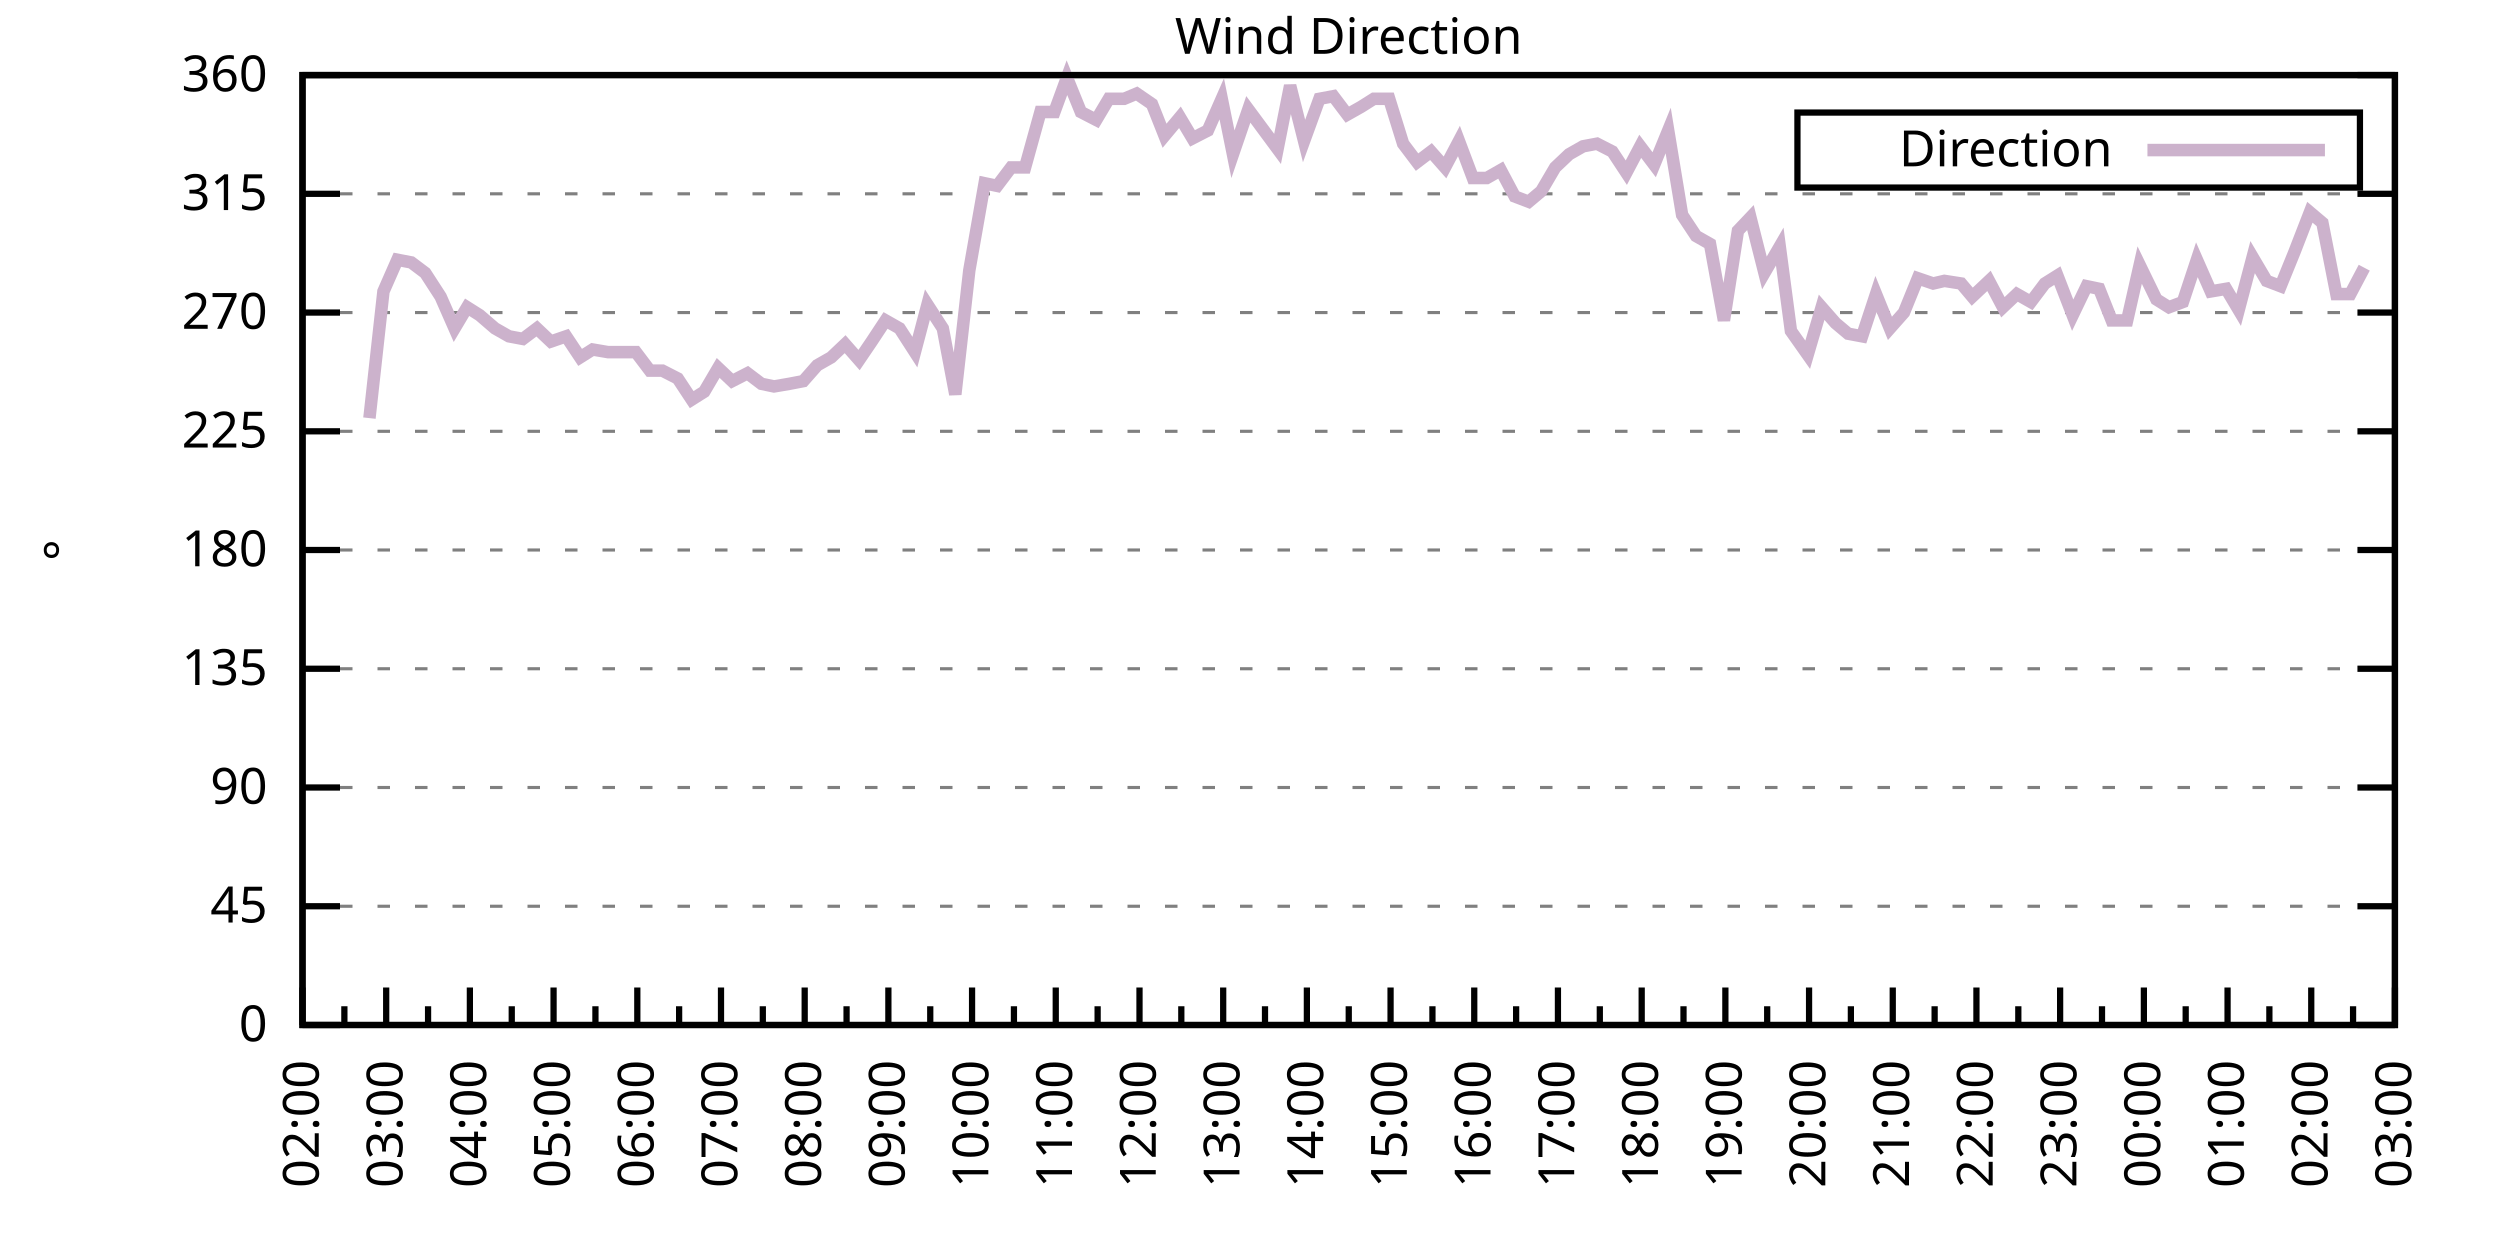
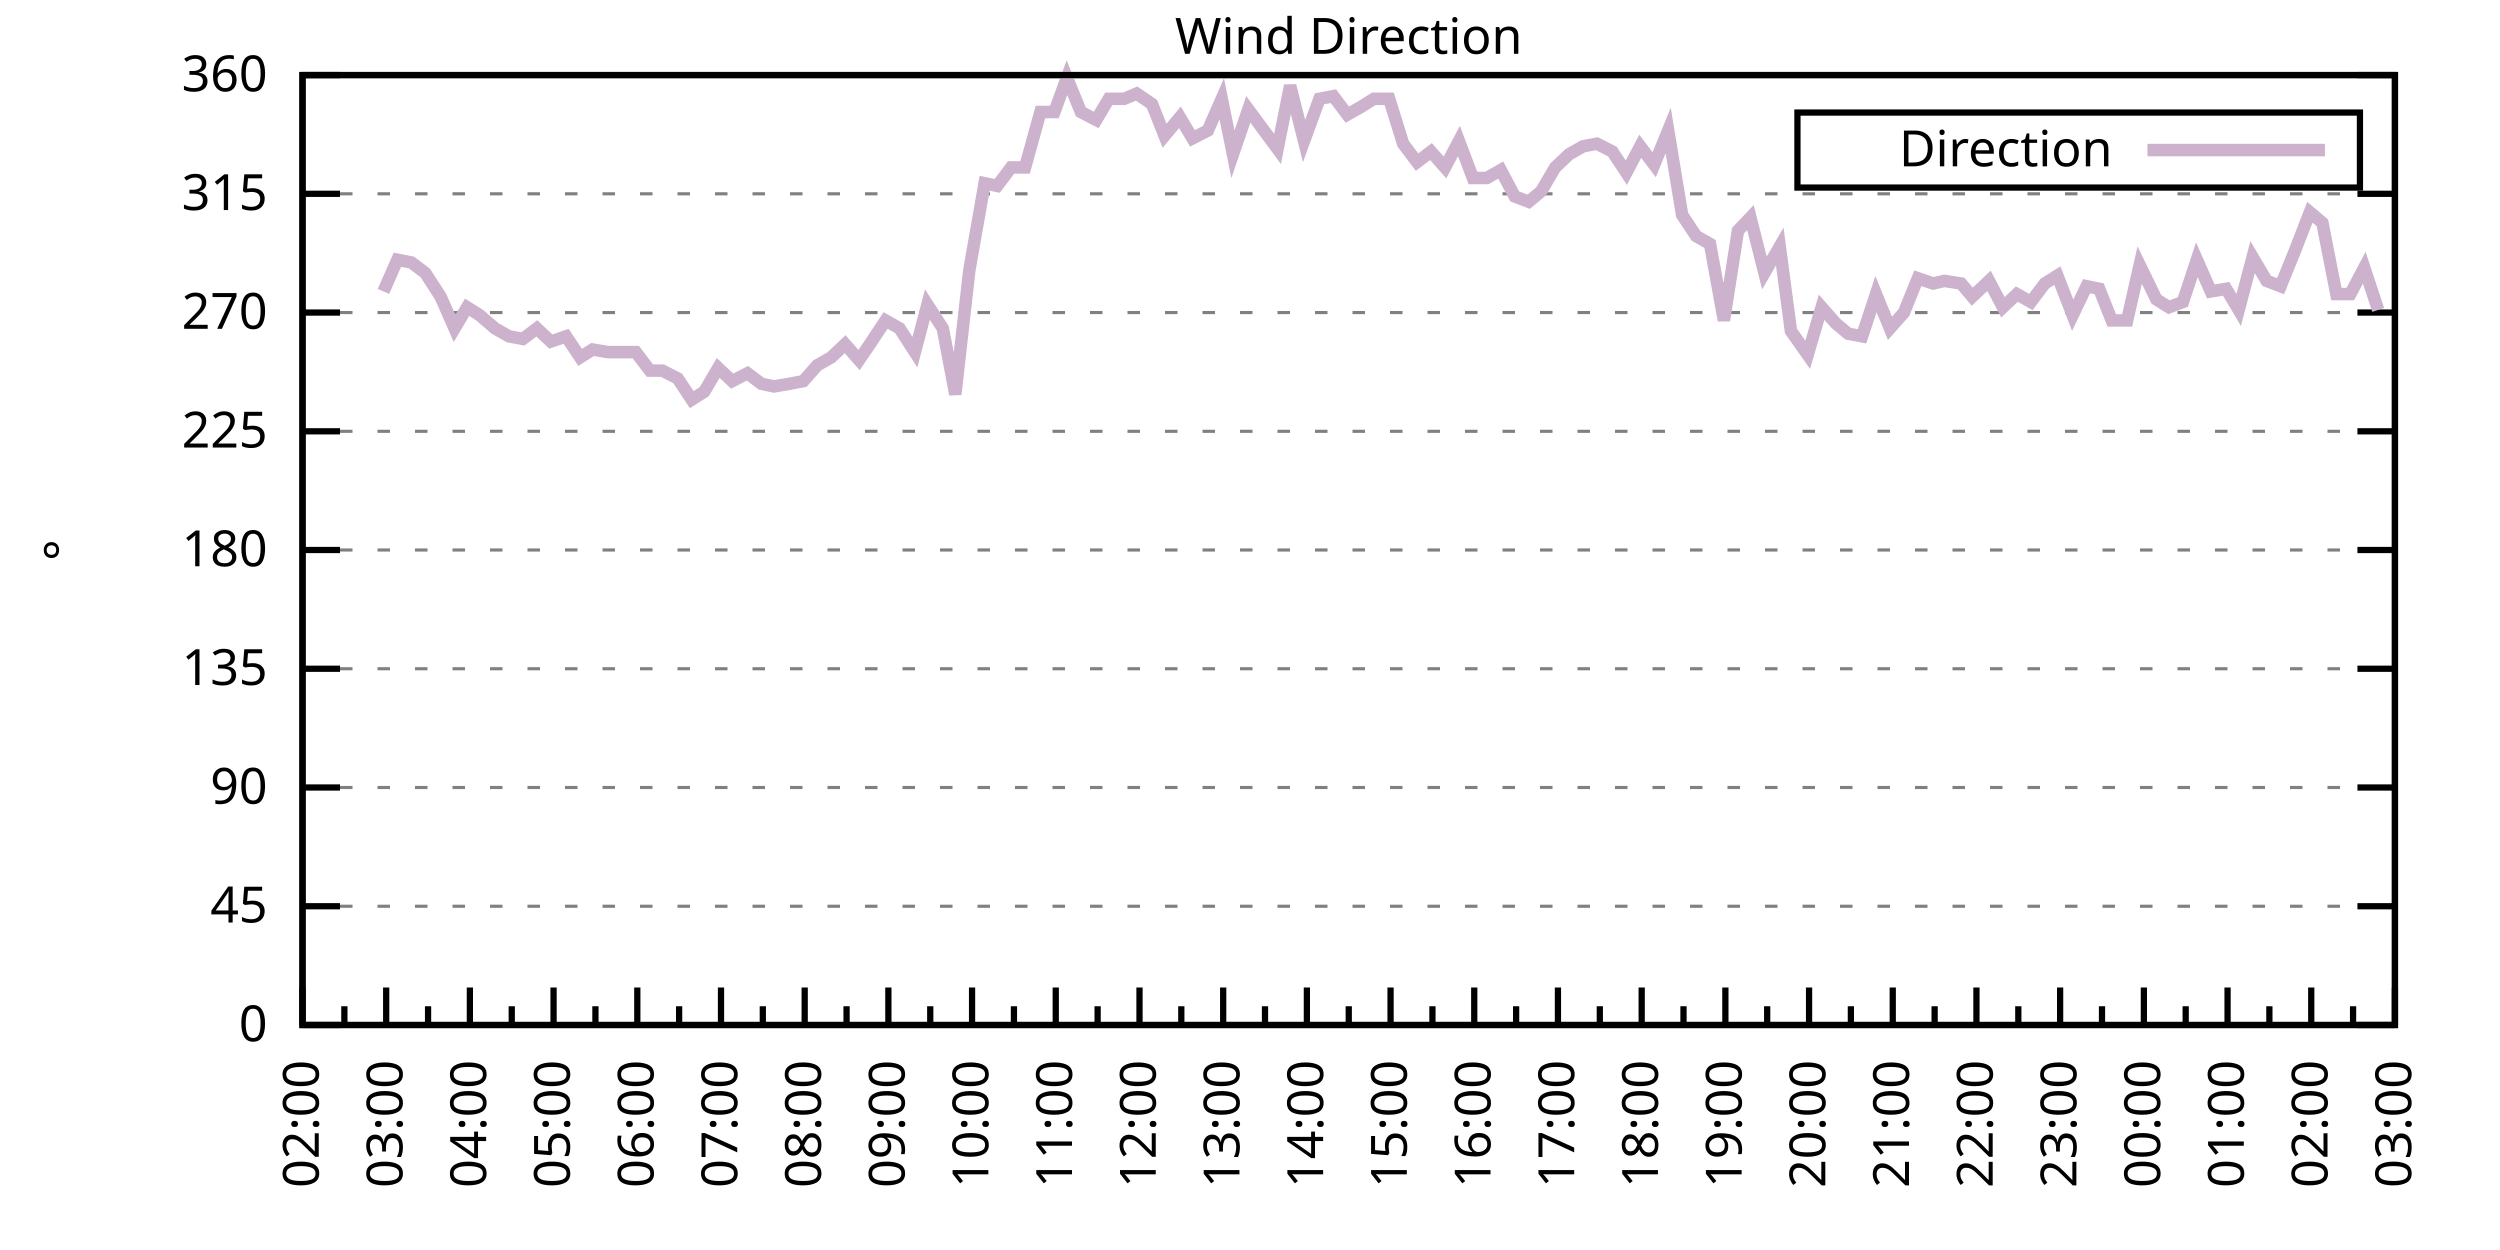
<svg xmlns="http://www.w3.org/2000/svg" xmlns:xlink="http://www.w3.org/1999/xlink" width="400" height="200" viewBox="0 0 400 200">
  <g id="gnuplot_canvas">
    <rect x="0" y="0" width="400" height="200" fill="none" />
    <defs>
      <circle id="gpDot" r="0.5" stroke-width="0.5" stroke="currentColor" />
      <path id="gpPt0" stroke-width="0.333" stroke="currentColor" d="M-1,0 h2 M0,-1 v2" />
      <path id="gpPt1" stroke-width="0.333" stroke="currentColor" d="M-1,-1 L1,1 M1,-1 L-1,1" />
      <path id="gpPt2" stroke-width="0.333" stroke="currentColor" d="M-1,0 L1,0 M0,-1 L0,1 M-1,-1 L1,1 M-1,1 L1,-1" />
      <rect id="gpPt3" stroke-width="0.333" stroke="currentColor" x="-1" y="-1" width="2" height="2" />
      <rect id="gpPt4" stroke-width="0.333" stroke="currentColor" fill="currentColor" x="-1" y="-1" width="2" height="2" />
      <circle id="gpPt5" stroke-width="0.333" stroke="currentColor" cx="0" cy="0" r="1" />
      <use xlink:href="#gpPt5" id="gpPt6" fill="currentColor" stroke="none" />
      <path id="gpPt7" stroke-width="0.333" stroke="currentColor" d="M0,-1.33 L-1.33,0.67 L1.33,0.67 z" />
      <use xlink:href="#gpPt7" id="gpPt8" fill="currentColor" stroke="none" />
      <use xlink:href="#gpPt7" id="gpPt9" stroke="currentColor" transform="rotate(180)" />
      <use xlink:href="#gpPt9" id="gpPt10" fill="currentColor" stroke="none" />
      <use xlink:href="#gpPt3" id="gpPt11" stroke="currentColor" transform="rotate(45)" />
      <use xlink:href="#gpPt11" id="gpPt12" fill="currentColor" stroke="none" />
      <path id="gpPt13" stroke-width="0.333" stroke="currentColor" d="M0,1.330 L1.265,0.411 L0.782,-1.067 L-0.782,-1.076 L-1.265,0.411 z" />
      <use xlink:href="#gpPt13" id="gpPt14" fill="currentColor" stroke="none" />
      <filter id="textbox" filterUnits="objectBoundingBox" x="0" y="0" height="1" width="1">
        <feFlood flood-color="white" flood-opacity="1" result="bgnd" />
        <feComposite in="SourceGraphic" in2="bgnd" operator="atop" />
      </filter>
      <filter id="greybox" filterUnits="objectBoundingBox" x="0" y="0" height="1" width="1">
        <feFlood flood-color="lightgrey" flood-opacity="1" result="grey" />
        <feComposite in="SourceGraphic" in2="grey" operator="atop" />
      </filter>
    </defs>
    <g fill="none" color="white" stroke="currentColor" stroke-width="1.00" stroke-linecap="butt" stroke-linejoin="miter">
</g>
    <g fill="none" color="black" stroke="currentColor" stroke-width="1.00" stroke-linecap="butt" stroke-linejoin="miter">
      <g stroke="none" shape-rendering="crispEdges">
        <polygon fill="rgb(255, 255, 255)" points="48.40,164.00 383.18,164.00 383.18,12.02 48.40,12.02 " />
      </g>
    </g>
    <g fill="none" color="black" stroke="currentColor" stroke-width="1.00" stroke-linecap="butt" stroke-linejoin="miter">
</g>
    <g fill="none" color="black" stroke="black" stroke-width="0.50" stroke-linecap="butt" stroke-linejoin="miter">
</g>
    <g fill="none" color="gray" stroke="currentColor" stroke-width="0.50" stroke-linecap="butt" stroke-linejoin="miter">
      <path stroke="gray" stroke-dasharray="2,4" class="gridline" d="M48.40,164.00 L383.19,164.00  " />
    </g>
    <g fill="none" color="gray" stroke="gray" stroke-width="1.00" stroke-linecap="butt" stroke-linejoin="miter">
</g>
    <g fill="none" color="black" stroke="currentColor" stroke-width="1.00" stroke-linecap="butt" stroke-linejoin="miter">
      <path stroke="black" d="M48.40,164.00 L54.40,164.00 M383.19,164.00 L377.19,164.00  " />
      <g transform="translate(42.80,166.60)" stroke="none" fill="black" font-family="Sans" font-size="8.00" text-anchor="end">
        <text>
          <tspan font-family="Sans"> 0</tspan>
        </text>
      </g>
    </g>
    <g fill="none" color="black" stroke="currentColor" stroke-width="1.00" stroke-linecap="butt" stroke-linejoin="miter">
</g>
    <g fill="none" color="black" stroke="black" stroke-width="0.50" stroke-linecap="butt" stroke-linejoin="miter">
</g>
    <g fill="none" color="gray" stroke="currentColor" stroke-width="0.50" stroke-linecap="butt" stroke-linejoin="miter">
      <path stroke="gray" stroke-dasharray="2,4" class="gridline" d="M48.40,145.00 L383.19,145.00  " />
    </g>
    <g fill="none" color="gray" stroke="gray" stroke-width="1.00" stroke-linecap="butt" stroke-linejoin="miter">
</g>
    <g fill="none" color="black" stroke="currentColor" stroke-width="1.00" stroke-linecap="butt" stroke-linejoin="miter">
      <path stroke="black" d="M48.40,145.00 L54.40,145.00 M383.19,145.00 L377.19,145.00  " />
      <g transform="translate(42.80,147.60)" stroke="none" fill="black" font-family="Sans" font-size="8.00" text-anchor="end">
        <text>
          <tspan font-family="Sans"> 45</tspan>
        </text>
      </g>
    </g>
    <g fill="none" color="black" stroke="currentColor" stroke-width="1.00" stroke-linecap="butt" stroke-linejoin="miter">
</g>
    <g fill="none" color="black" stroke="black" stroke-width="0.50" stroke-linecap="butt" stroke-linejoin="miter">
</g>
    <g fill="none" color="gray" stroke="currentColor" stroke-width="0.50" stroke-linecap="butt" stroke-linejoin="miter">
      <path stroke="gray" stroke-dasharray="2,4" class="gridline" d="M48.40,126.00 L383.19,126.00  " />
    </g>
    <g fill="none" color="gray" stroke="gray" stroke-width="1.00" stroke-linecap="butt" stroke-linejoin="miter">
</g>
    <g fill="none" color="black" stroke="currentColor" stroke-width="1.00" stroke-linecap="butt" stroke-linejoin="miter">
      <path stroke="black" d="M48.40,126.00 L54.40,126.00 M383.19,126.00 L377.19,126.00  " />
      <g transform="translate(42.80,128.60)" stroke="none" fill="black" font-family="Sans" font-size="8.00" text-anchor="end">
        <text>
          <tspan font-family="Sans"> 90</tspan>
        </text>
      </g>
    </g>
    <g fill="none" color="black" stroke="currentColor" stroke-width="1.00" stroke-linecap="butt" stroke-linejoin="miter">
</g>
    <g fill="none" color="black" stroke="black" stroke-width="0.50" stroke-linecap="butt" stroke-linejoin="miter">
</g>
    <g fill="none" color="gray" stroke="currentColor" stroke-width="0.50" stroke-linecap="butt" stroke-linejoin="miter">
      <path stroke="gray" stroke-dasharray="2,4" class="gridline" d="M48.40,107.00 L383.19,107.00  " />
    </g>
    <g fill="none" color="gray" stroke="gray" stroke-width="1.00" stroke-linecap="butt" stroke-linejoin="miter">
</g>
    <g fill="none" color="black" stroke="currentColor" stroke-width="1.00" stroke-linecap="butt" stroke-linejoin="miter">
      <path stroke="black" d="M48.40,107.00 L54.40,107.00 M383.19,107.00 L377.19,107.00  " />
      <g transform="translate(42.80,109.60)" stroke="none" fill="black" font-family="Sans" font-size="8.00" text-anchor="end">
        <text>
          <tspan font-family="Sans"> 135</tspan>
        </text>
      </g>
    </g>
    <g fill="none" color="black" stroke="currentColor" stroke-width="1.00" stroke-linecap="butt" stroke-linejoin="miter">
</g>
    <g fill="none" color="black" stroke="black" stroke-width="0.50" stroke-linecap="butt" stroke-linejoin="miter">
</g>
    <g fill="none" color="gray" stroke="currentColor" stroke-width="0.50" stroke-linecap="butt" stroke-linejoin="miter">
      <path stroke="gray" stroke-dasharray="2,4" class="gridline" d="M48.40,88.00 L383.19,88.00  " />
    </g>
    <g fill="none" color="gray" stroke="gray" stroke-width="1.00" stroke-linecap="butt" stroke-linejoin="miter">
</g>
    <g fill="none" color="black" stroke="currentColor" stroke-width="1.00" stroke-linecap="butt" stroke-linejoin="miter">
      <path stroke="black" d="M48.40,88.00 L54.40,88.00 M383.19,88.00 L377.19,88.00  " />
      <g transform="translate(42.80,90.60)" stroke="none" fill="black" font-family="Sans" font-size="8.00" text-anchor="end">
        <text>
          <tspan font-family="Sans"> 180</tspan>
        </text>
      </g>
    </g>
    <g fill="none" color="black" stroke="currentColor" stroke-width="1.00" stroke-linecap="butt" stroke-linejoin="miter">
</g>
    <g fill="none" color="black" stroke="black" stroke-width="0.50" stroke-linecap="butt" stroke-linejoin="miter">
</g>
    <g fill="none" color="gray" stroke="currentColor" stroke-width="0.50" stroke-linecap="butt" stroke-linejoin="miter">
      <path stroke="gray" stroke-dasharray="2,4" class="gridline" d="M48.40,69.01 L383.19,69.01  " />
    </g>
    <g fill="none" color="gray" stroke="gray" stroke-width="1.00" stroke-linecap="butt" stroke-linejoin="miter">
</g>
    <g fill="none" color="black" stroke="currentColor" stroke-width="1.00" stroke-linecap="butt" stroke-linejoin="miter">
      <path stroke="black" d="M48.40,69.01 L54.40,69.01 M383.19,69.01 L377.19,69.01  " />
      <g transform="translate(42.80,71.61)" stroke="none" fill="black" font-family="Sans" font-size="8.00" text-anchor="end">
        <text>
          <tspan font-family="Sans"> 225</tspan>
        </text>
      </g>
    </g>
    <g fill="none" color="black" stroke="currentColor" stroke-width="1.00" stroke-linecap="butt" stroke-linejoin="miter">
</g>
    <g fill="none" color="black" stroke="black" stroke-width="0.50" stroke-linecap="butt" stroke-linejoin="miter">
</g>
    <g fill="none" color="gray" stroke="currentColor" stroke-width="0.50" stroke-linecap="butt" stroke-linejoin="miter">
      <path stroke="gray" stroke-dasharray="2,4" class="gridline" d="M48.40,50.01 L383.19,50.01  " />
    </g>
    <g fill="none" color="gray" stroke="gray" stroke-width="1.00" stroke-linecap="butt" stroke-linejoin="miter">
</g>
    <g fill="none" color="black" stroke="currentColor" stroke-width="1.00" stroke-linecap="butt" stroke-linejoin="miter">
      <path stroke="black" d="M48.40,50.01 L54.40,50.01 M383.19,50.01 L377.19,50.01  " />
      <g transform="translate(42.80,52.61)" stroke="none" fill="black" font-family="Sans" font-size="8.00" text-anchor="end">
        <text>
          <tspan font-family="Sans"> 270</tspan>
        </text>
      </g>
    </g>
    <g fill="none" color="black" stroke="currentColor" stroke-width="1.00" stroke-linecap="butt" stroke-linejoin="miter">
</g>
    <g fill="none" color="black" stroke="black" stroke-width="0.50" stroke-linecap="butt" stroke-linejoin="miter">
</g>
    <g fill="none" color="gray" stroke="currentColor" stroke-width="0.50" stroke-linecap="butt" stroke-linejoin="miter">
      <path stroke="gray" stroke-dasharray="2,4" class="gridline" d="M48.40,31.01 L383.19,31.01  " />
    </g>
    <g fill="none" color="gray" stroke="gray" stroke-width="1.00" stroke-linecap="butt" stroke-linejoin="miter">
</g>
    <g fill="none" color="black" stroke="currentColor" stroke-width="1.00" stroke-linecap="butt" stroke-linejoin="miter">
      <path stroke="black" d="M48.40,31.01 L54.40,31.01 M383.19,31.01 L377.19,31.01  " />
      <g transform="translate(42.80,33.61)" stroke="none" fill="black" font-family="Sans" font-size="8.00" text-anchor="end">
        <text>
          <tspan font-family="Sans"> 315</tspan>
        </text>
      </g>
    </g>
    <g fill="none" color="black" stroke="currentColor" stroke-width="1.00" stroke-linecap="butt" stroke-linejoin="miter">
</g>
    <g fill="none" color="black" stroke="black" stroke-width="0.50" stroke-linecap="butt" stroke-linejoin="miter">
</g>
    <g fill="none" color="gray" stroke="currentColor" stroke-width="0.50" stroke-linecap="butt" stroke-linejoin="miter">
      <path stroke="gray" stroke-dasharray="2,4" class="gridline" d="M48.40,12.01 L383.19,12.01  " />
    </g>
    <g fill="none" color="gray" stroke="gray" stroke-width="1.00" stroke-linecap="butt" stroke-linejoin="miter">
</g>
    <g fill="none" color="black" stroke="currentColor" stroke-width="1.00" stroke-linecap="butt" stroke-linejoin="miter">
      <path stroke="black" d="M48.40,12.01 L54.40,12.01 M383.19,12.01 L377.19,12.01  " />
      <g transform="translate(42.80,14.61)" stroke="none" fill="black" font-family="Sans" font-size="8.00" text-anchor="end">
        <text>
          <tspan font-family="Sans"> 360</tspan>
        </text>
      </g>
    </g>
    <g fill="none" color="black" stroke="currentColor" stroke-width="1.00" stroke-linecap="butt" stroke-linejoin="miter">
      <path stroke="black" d="M48.40,164.00 L48.40,158.00  " />
      <g transform="translate(51.00,169.60) rotate(270)" stroke="none" fill="black" font-family="Sans" font-size="8.00" text-anchor="end">
        <text>
          <tspan font-family="Sans">02:00</tspan>
        </text>
      </g>
    </g>
    <g fill="none" color="black" stroke="currentColor" stroke-width="1.00" stroke-linecap="butt" stroke-linejoin="miter">
      <path stroke="black" d="M55.10,164.00 L55.10,161.00 M61.79,164.00 L61.79,158.00  " />
      <g transform="translate(64.39,169.60) rotate(270)" stroke="none" fill="black" font-family="Sans" font-size="8.00" text-anchor="end">
        <text>
          <tspan font-family="Sans">03:00</tspan>
        </text>
      </g>
    </g>
    <g fill="none" color="black" stroke="currentColor" stroke-width="1.00" stroke-linecap="butt" stroke-linejoin="miter">
      <path stroke="black" d="M68.49,164.00 L68.49,161.00 M75.18,164.00 L75.18,158.00  " />
      <g transform="translate(77.78,169.60) rotate(270)" stroke="none" fill="black" font-family="Sans" font-size="8.00" text-anchor="end">
        <text>
          <tspan font-family="Sans">04:00</tspan>
        </text>
      </g>
    </g>
    <g fill="none" color="black" stroke="currentColor" stroke-width="1.00" stroke-linecap="butt" stroke-linejoin="miter">
      <path stroke="black" d="M81.88,164.00 L81.88,161.00 M88.57,164.00 L88.57,158.00  " />
      <g transform="translate(91.17,169.60) rotate(270)" stroke="none" fill="black" font-family="Sans" font-size="8.00" text-anchor="end">
        <text>
          <tspan font-family="Sans">05:00</tspan>
        </text>
      </g>
    </g>
    <g fill="none" color="black" stroke="currentColor" stroke-width="1.00" stroke-linecap="butt" stroke-linejoin="miter">
      <path stroke="black" d="M95.27,164.00 L95.27,161.00 M101.97,164.00 L101.97,158.00  " />
      <g transform="translate(104.57,169.60) rotate(270)" stroke="none" fill="black" font-family="Sans" font-size="8.00" text-anchor="end">
        <text>
          <tspan font-family="Sans">06:00</tspan>
        </text>
      </g>
    </g>
    <g fill="none" color="black" stroke="currentColor" stroke-width="1.00" stroke-linecap="butt" stroke-linejoin="miter">
      <path stroke="black" d="M108.66,164.00 L108.66,161.00 M115.36,164.00 L115.36,158.00  " />
      <g transform="translate(117.96,169.60) rotate(270)" stroke="none" fill="black" font-family="Sans" font-size="8.00" text-anchor="end">
        <text>
          <tspan font-family="Sans">07:00</tspan>
        </text>
      </g>
    </g>
    <g fill="none" color="black" stroke="currentColor" stroke-width="1.00" stroke-linecap="butt" stroke-linejoin="miter">
      <path stroke="black" d="M122.05,164.00 L122.05,161.00 M128.75,164.00 L128.75,158.00  " />
      <g transform="translate(131.35,169.60) rotate(270)" stroke="none" fill="black" font-family="Sans" font-size="8.00" text-anchor="end">
        <text>
          <tspan font-family="Sans">08:00</tspan>
        </text>
      </g>
    </g>
    <g fill="none" color="black" stroke="currentColor" stroke-width="1.00" stroke-linecap="butt" stroke-linejoin="miter">
      <path stroke="black" d="M135.45,164.00 L135.45,161.00 M142.14,164.00 L142.14,158.00  " />
      <g transform="translate(144.74,169.60) rotate(270)" stroke="none" fill="black" font-family="Sans" font-size="8.00" text-anchor="end">
        <text>
          <tspan font-family="Sans">09:00</tspan>
        </text>
      </g>
    </g>
    <g fill="none" color="black" stroke="currentColor" stroke-width="1.00" stroke-linecap="butt" stroke-linejoin="miter">
      <path stroke="black" d="M148.84,164.00 L148.84,161.00 M155.53,164.00 L155.53,158.00  " />
      <g transform="translate(158.13,169.60) rotate(270)" stroke="none" fill="black" font-family="Sans" font-size="8.00" text-anchor="end">
        <text>
          <tspan font-family="Sans">10:00</tspan>
        </text>
      </g>
    </g>
    <g fill="none" color="black" stroke="currentColor" stroke-width="1.00" stroke-linecap="butt" stroke-linejoin="miter">
      <path stroke="black" d="M162.23,164.00 L162.23,161.00 M168.92,164.00 L168.92,158.00  " />
      <g transform="translate(171.52,169.60) rotate(270)" stroke="none" fill="black" font-family="Sans" font-size="8.00" text-anchor="end">
        <text>
          <tspan font-family="Sans">11:00</tspan>
        </text>
      </g>
    </g>
    <g fill="none" color="black" stroke="currentColor" stroke-width="1.00" stroke-linecap="butt" stroke-linejoin="miter">
      <path stroke="black" d="M175.62,164.00 L175.62,161.00 M182.32,164.00 L182.32,158.00  " />
      <g transform="translate(184.92,169.60) rotate(270)" stroke="none" fill="black" font-family="Sans" font-size="8.00" text-anchor="end">
        <text>
          <tspan font-family="Sans">12:00</tspan>
        </text>
      </g>
    </g>
    <g fill="none" color="black" stroke="currentColor" stroke-width="1.00" stroke-linecap="butt" stroke-linejoin="miter">
      <path stroke="black" d="M189.01,164.00 L189.01,161.00 M195.71,164.00 L195.71,158.00  " />
      <g transform="translate(198.31,169.60) rotate(270)" stroke="none" fill="black" font-family="Sans" font-size="8.00" text-anchor="end">
        <text>
          <tspan font-family="Sans">13:00</tspan>
        </text>
      </g>
    </g>
    <g fill="none" color="black" stroke="currentColor" stroke-width="1.00" stroke-linecap="butt" stroke-linejoin="miter">
      <path stroke="black" d="M202.40,164.00 L202.40,161.00 M209.10,164.00 L209.10,158.00  " />
      <g transform="translate(211.70,169.60) rotate(270)" stroke="none" fill="black" font-family="Sans" font-size="8.00" text-anchor="end">
        <text>
          <tspan font-family="Sans">14:00</tspan>
        </text>
      </g>
    </g>
    <g fill="none" color="black" stroke="currentColor" stroke-width="1.00" stroke-linecap="butt" stroke-linejoin="miter">
      <path stroke="black" d="M215.80,164.00 L215.80,161.00 M222.49,164.00 L222.49,158.00  " />
      <g transform="translate(225.09,169.60) rotate(270)" stroke="none" fill="black" font-family="Sans" font-size="8.00" text-anchor="end">
        <text>
          <tspan font-family="Sans">15:00</tspan>
        </text>
      </g>
    </g>
    <g fill="none" color="black" stroke="currentColor" stroke-width="1.00" stroke-linecap="butt" stroke-linejoin="miter">
      <path stroke="black" d="M229.19,164.00 L229.19,161.00 M235.88,164.00 L235.88,158.00  " />
      <g transform="translate(238.48,169.60) rotate(270)" stroke="none" fill="black" font-family="Sans" font-size="8.00" text-anchor="end">
        <text>
          <tspan font-family="Sans">16:00</tspan>
        </text>
      </g>
    </g>
    <g fill="none" color="black" stroke="currentColor" stroke-width="1.00" stroke-linecap="butt" stroke-linejoin="miter">
      <path stroke="black" d="M242.58,164.00 L242.58,161.00 M249.27,164.00 L249.27,158.00  " />
      <g transform="translate(251.87,169.60) rotate(270)" stroke="none" fill="black" font-family="Sans" font-size="8.00" text-anchor="end">
        <text>
          <tspan font-family="Sans">17:00</tspan>
        </text>
      </g>
    </g>
    <g fill="none" color="black" stroke="currentColor" stroke-width="1.00" stroke-linecap="butt" stroke-linejoin="miter">
      <path stroke="black" d="M255.97,164.00 L255.97,161.00 M262.67,164.00 L262.67,158.00  " />
      <g transform="translate(265.27,169.60) rotate(270)" stroke="none" fill="black" font-family="Sans" font-size="8.00" text-anchor="end">
        <text>
          <tspan font-family="Sans">18:00</tspan>
        </text>
      </g>
    </g>
    <g fill="none" color="black" stroke="currentColor" stroke-width="1.00" stroke-linecap="butt" stroke-linejoin="miter">
      <path stroke="black" d="M269.36,164.00 L269.36,161.00 M276.06,164.00 L276.06,158.00  " />
      <g transform="translate(278.66,169.60) rotate(270)" stroke="none" fill="black" font-family="Sans" font-size="8.00" text-anchor="end">
        <text>
          <tspan font-family="Sans">19:00</tspan>
        </text>
      </g>
    </g>
    <g fill="none" color="black" stroke="currentColor" stroke-width="1.00" stroke-linecap="butt" stroke-linejoin="miter">
      <path stroke="black" d="M282.75,164.00 L282.75,161.00 M289.45,164.00 L289.45,158.00  " />
      <g transform="translate(292.05,169.60) rotate(270)" stroke="none" fill="black" font-family="Sans" font-size="8.00" text-anchor="end">
        <text>
          <tspan font-family="Sans">20:00</tspan>
        </text>
      </g>
    </g>
    <g fill="none" color="black" stroke="currentColor" stroke-width="1.00" stroke-linecap="butt" stroke-linejoin="miter">
      <path stroke="black" d="M296.14,164.00 L296.14,161.00 M302.84,164.00 L302.84,158.00  " />
      <g transform="translate(305.44,169.60) rotate(270)" stroke="none" fill="black" font-family="Sans" font-size="8.00" text-anchor="end">
        <text>
          <tspan font-family="Sans">21:00</tspan>
        </text>
      </g>
    </g>
    <g fill="none" color="black" stroke="currentColor" stroke-width="1.00" stroke-linecap="butt" stroke-linejoin="miter">
      <path stroke="black" d="M309.54,164.00 L309.54,161.00 M316.23,164.00 L316.23,158.00  " />
      <g transform="translate(318.83,169.60) rotate(270)" stroke="none" fill="black" font-family="Sans" font-size="8.00" text-anchor="end">
        <text>
          <tspan font-family="Sans">22:00</tspan>
        </text>
      </g>
    </g>
    <g fill="none" color="black" stroke="currentColor" stroke-width="1.00" stroke-linecap="butt" stroke-linejoin="miter">
      <path stroke="black" d="M322.93,164.00 L322.93,161.00 M329.62,164.00 L329.62,158.00  " />
      <g transform="translate(332.22,169.60) rotate(270)" stroke="none" fill="black" font-family="Sans" font-size="8.00" text-anchor="end">
        <text>
          <tspan font-family="Sans">23:00</tspan>
        </text>
      </g>
    </g>
    <g fill="none" color="black" stroke="currentColor" stroke-width="1.00" stroke-linecap="butt" stroke-linejoin="miter">
      <path stroke="black" d="M336.32,164.00 L336.32,161.00 M343.02,164.00 L343.02,158.00  " />
      <g transform="translate(345.62,169.60) rotate(270)" stroke="none" fill="black" font-family="Sans" font-size="8.00" text-anchor="end">
        <text>
          <tspan font-family="Sans">00:00</tspan>
        </text>
      </g>
    </g>
    <g fill="none" color="black" stroke="currentColor" stroke-width="1.00" stroke-linecap="butt" stroke-linejoin="miter">
      <path stroke="black" d="M349.71,164.00 L349.71,161.00 M356.41,164.00 L356.41,158.00  " />
      <g transform="translate(359.01,169.60) rotate(270)" stroke="none" fill="black" font-family="Sans" font-size="8.00" text-anchor="end">
        <text>
          <tspan font-family="Sans">01:00</tspan>
        </text>
      </g>
    </g>
    <g fill="none" color="black" stroke="currentColor" stroke-width="1.00" stroke-linecap="butt" stroke-linejoin="miter">
      <path stroke="black" d="M363.10,164.00 L363.10,161.00 M369.80,164.00 L369.80,158.00  " />
      <g transform="translate(372.40,169.60) rotate(270)" stroke="none" fill="black" font-family="Sans" font-size="8.00" text-anchor="end">
        <text>
          <tspan font-family="Sans">02:00</tspan>
        </text>
      </g>
    </g>
    <g fill="none" color="black" stroke="currentColor" stroke-width="1.00" stroke-linecap="butt" stroke-linejoin="miter">
      <path stroke="black" d="M376.49,164.00 L376.49,161.00 M383.19,164.00 L383.19,158.00  " />
      <g transform="translate(385.79,169.60) rotate(270)" stroke="none" fill="black" font-family="Sans" font-size="8.00" text-anchor="end">
        <text>
          <tspan font-family="Sans">03:00</tspan>
        </text>
      </g>
    </g>
    <g fill="none" color="black" stroke="currentColor" stroke-width="1.00" stroke-linecap="butt" stroke-linejoin="miter">
</g>
    <g fill="none" color="black" stroke="currentColor" stroke-width="1.00" stroke-linecap="butt" stroke-linejoin="miter">
      <path stroke="black" d="M48.40,12.01 L48.40,164.00 L383.19,164.00 L383.19,12.01 L48.40,12.01 Z  " />
    </g>
    <g fill="none" color="black" stroke="currentColor" stroke-width="1.00" stroke-linecap="butt" stroke-linejoin="miter">
      <g transform="translate(12.80,88.01) rotate(270)" stroke="none" fill="black" font-family="Sans" font-size="8.00" text-anchor="middle">
        <text>
          <tspan font-family="Sans">°</tspan>
        </text>
      </g>
    </g>
    <g fill="none" color="black" stroke="currentColor" stroke-width="1.00" stroke-linecap="butt" stroke-linejoin="miter">
</g>
    <g fill="none" color="black" stroke="currentColor" stroke-width="1.00" stroke-linecap="butt" stroke-linejoin="miter">
      <path stroke="black" d="M287.59,30.01 L287.59,18.01 L377.59,18.01 L377.59,30.01 L287.59,30.01 Z  " />
    </g>
    <g id="Wind_direction_plot_1">
      <g fill="none" color="white" stroke="black" stroke-width="2.00" stroke-linecap="butt" stroke-linejoin="miter">
</g>
      <g fill="none" color="black" stroke="currentColor" stroke-width="2.00" stroke-linecap="butt" stroke-linejoin="miter">
        <g transform="translate(337.99,26.61)" stroke="none" fill="black" font-family="Sans" font-size="8.00" text-anchor="end">
          <text>
            <tspan font-family="Sans">Direction</tspan>
          </text>
        </g>
      </g>
      <g fill="none" color="black" stroke="currentColor" stroke-width="2.00" stroke-linecap="butt" stroke-linejoin="miter">
-         <path stroke="rgb(204, 178, 204)" d="M343.59,24.01 L371.99,24.01 M59.11,66.90 L61.35,46.63 L63.58,41.56 L65.81,41.99 L68.04,43.67 L70.50,47.47   L72.73,52.54 L74.74,49.16 L76.75,50.43 L79.20,52.54 L81.43,53.81 L83.66,54.23 L85.90,52.54 L88.13,54.65   L90.58,53.81 L92.82,57.18 L94.82,55.92 L97.28,56.34 L99.51,56.34 L101.74,56.34 L103.98,59.30 L105.98,59.30   L108.44,60.56 L110.67,63.94 L112.68,62.67 L114.91,58.87 L117.14,60.98 L119.60,59.72 L121.83,61.41 L123.84,61.83   L126.29,61.41 L128.53,60.98 L130.76,58.45 L132.99,57.18 L135.22,55.07 L137.45,57.61 L139.46,54.65 L141.69,51.27   L143.93,52.54 L146.38,56.34 L148.39,48.74 L150.85,52.54 L152.85,63.10 L155.09,43.25 L157.54,29.32 L159.55,29.74   L161.78,26.79 L164.01,26.79 L166.47,17.92 L168.70,17.92 L170.71,12.43 L172.94,17.92 L175.40,19.19 L177.41,15.81   L179.86,15.81 L181.87,14.97 L184.32,16.65 L186.33,21.72 L188.79,18.77 L190.80,22.14 L193.25,20.88 L195.48,15.81   L197.27,24.68 L199.73,17.50 L204.41,23.83 L206.42,13.70 L208.65,22.56 L211.11,15.81 L213.34,15.39 L215.57,18.34   L217.80,17.08 L219.81,15.81 L222.27,15.81 L224.50,22.99 L226.73,25.94 L228.96,24.25 L231.20,26.79 L233.43,22.56   L235.66,28.48 L237.89,28.48 L240.12,27.21 L242.36,31.43 L244.59,32.28 L246.60,30.59 L248.83,26.79 L251.06,24.68   L253.29,23.41 L255.52,22.99 L257.98,24.25 L260.21,27.63 L262.44,23.41 L264.67,26.36 L266.91,20.88 L269.14,34.39   L271.37,37.76 L273.60,39.03 L275.83,51.27 L278.07,36.92 L280.07,34.81 L282.31,43.67 L284.76,39.45 L286.55,52.96   L289.23,56.76 L291.46,49.16 L293.69,51.70 L295.70,53.39 L297.93,53.81 L300.16,47.05 L302.39,52.54 L304.63,50.01   L306.86,44.52 L309.31,45.36 L311.10,44.94 L313.78,45.36 L315.56,47.47 L318.24,44.94 L320.47,49.16 L322.70,47.05   L324.94,48.32 L327.17,45.36 L329.18,44.10 L331.63,50.43 L333.86,45.79 L335.87,46.21 L337.88,51.27 L340.34,51.27   L342.35,42.41 L345.02,47.90 L347.03,49.16 L349.26,48.32 L351.50,41.56 L353.73,46.63 L356.18,46.21 L358.19,49.59   L360.42,41.14 L362.66,44.94 L364.89,45.79 L367.12,40.30 L369.58,33.96 L371.58,35.65 L373.82,47.05 L376.05,47.05   L378.28,42.83  " />
+         <path stroke="rgb(204, 178, 204)" d="M343.59,24.01 L371.99,24.01 M61.35,46.63 L63.58,41.56 L65.81,41.99 L68.04,43.67 L70.50,47.47 L72.73,52.54   L74.74,49.16 L76.75,50.43 L79.20,52.54 L81.43,53.81 L83.66,54.23 L85.90,52.54 L88.13,54.65 L90.58,53.81   L92.82,57.18 L94.82,55.92 L97.28,56.34 L99.51,56.34 L101.74,56.34 L103.98,59.30 L105.98,59.30 L108.44,60.56   L110.67,63.94 L112.68,62.67 L114.91,58.87 L117.14,60.98 L119.60,59.72 L121.83,61.41 L123.84,61.83 L126.29,61.41   L128.53,60.98 L130.76,58.45 L132.99,57.18 L135.22,55.07 L137.45,57.61 L139.46,54.65 L141.69,51.27 L143.93,52.54   L146.38,56.34 L148.39,48.74 L150.85,52.54 L152.85,63.10 L155.09,43.25 L157.54,29.32 L159.55,29.74 L161.78,26.79   L164.01,26.79 L166.47,17.92 L168.70,17.92 L170.71,12.43 L172.94,17.92 L175.40,19.19 L177.41,15.81 L179.86,15.81   L181.87,14.97 L184.32,16.65 L186.33,21.72 L188.79,18.77 L190.80,22.14 L193.25,20.88 L195.48,15.81 L197.27,24.68   L199.73,17.50 L204.41,23.83 L206.42,13.70 L208.65,22.56 L211.11,15.81 L213.34,15.39 L215.57,18.34 L217.80,17.08   L219.81,15.81 L222.27,15.81 L224.50,22.99 L226.73,25.94 L228.96,24.25 L231.20,26.79 L233.43,22.56 L235.66,28.48   L237.89,28.48 L240.12,27.21 L242.36,31.43 L244.59,32.28 L246.60,30.59 L248.83,26.79 L251.06,24.68 L253.29,23.41   L255.52,22.99 L257.98,24.25 L260.21,27.63 L262.44,23.41 L264.67,26.36 L266.91,20.88 L269.14,34.39 L271.37,37.76   L273.60,39.03 L275.83,51.27 L278.07,36.92 L280.07,34.81 L282.31,43.67 L284.76,39.45 L286.55,52.96 L289.23,56.76   L291.46,49.16 L293.69,51.70 L295.70,53.39 L297.93,53.81 L300.16,47.05 L302.39,52.54 L304.63,50.01 L306.86,44.52   L309.31,45.36 L311.10,44.94 L313.78,45.36 L315.56,47.47 L318.24,44.94 L320.47,49.16 L322.70,47.05 L324.94,48.32   L327.17,45.36 L329.18,44.10 L331.63,50.43 L333.86,45.79 L335.87,46.21 L337.88,51.27 L340.34,51.27 L342.35,42.41   L345.02,47.90 L347.03,49.16 L349.26,48.32 L351.50,41.56 L353.73,46.63 L356.18,46.21 L358.19,49.59 L360.42,41.14   L362.66,44.94 L364.89,45.79 L367.12,40.30 L369.58,33.96 L371.58,35.65 L373.82,47.05 L376.05,47.05 L378.28,42.83   L380.51,49.59  " />
      </g>
    </g>
    <g fill="none" color="black" stroke="currentColor" stroke-width="2.00" stroke-linecap="butt" stroke-linejoin="miter">
</g>
    <g fill="none" color="black" stroke="black" stroke-width="1.00" stroke-linecap="butt" stroke-linejoin="miter">
</g>
    <g fill="none" color="black" stroke="currentColor" stroke-width="1.00" stroke-linecap="butt" stroke-linejoin="miter">
      <path stroke="black" d="M48.40,12.01 L48.40,164.00 L383.19,164.00 L383.19,12.01 L48.40,12.01 Z  " />
    </g>
    <g fill="none" color="black" stroke="currentColor" stroke-width="1.00" stroke-linecap="butt" stroke-linejoin="miter">
      <g transform="translate(215.79,8.61)" stroke="none" fill="black" font-family="Sans" font-size="8.00" text-anchor="middle">
        <text>
          <tspan font-family="Sans">Wind Direction</tspan>
        </text>
      </g>
    </g>
    <g fill="none" color="black" stroke="currentColor" stroke-width="1.00" stroke-linecap="butt" stroke-linejoin="miter">
</g>
  </g>
</svg>
